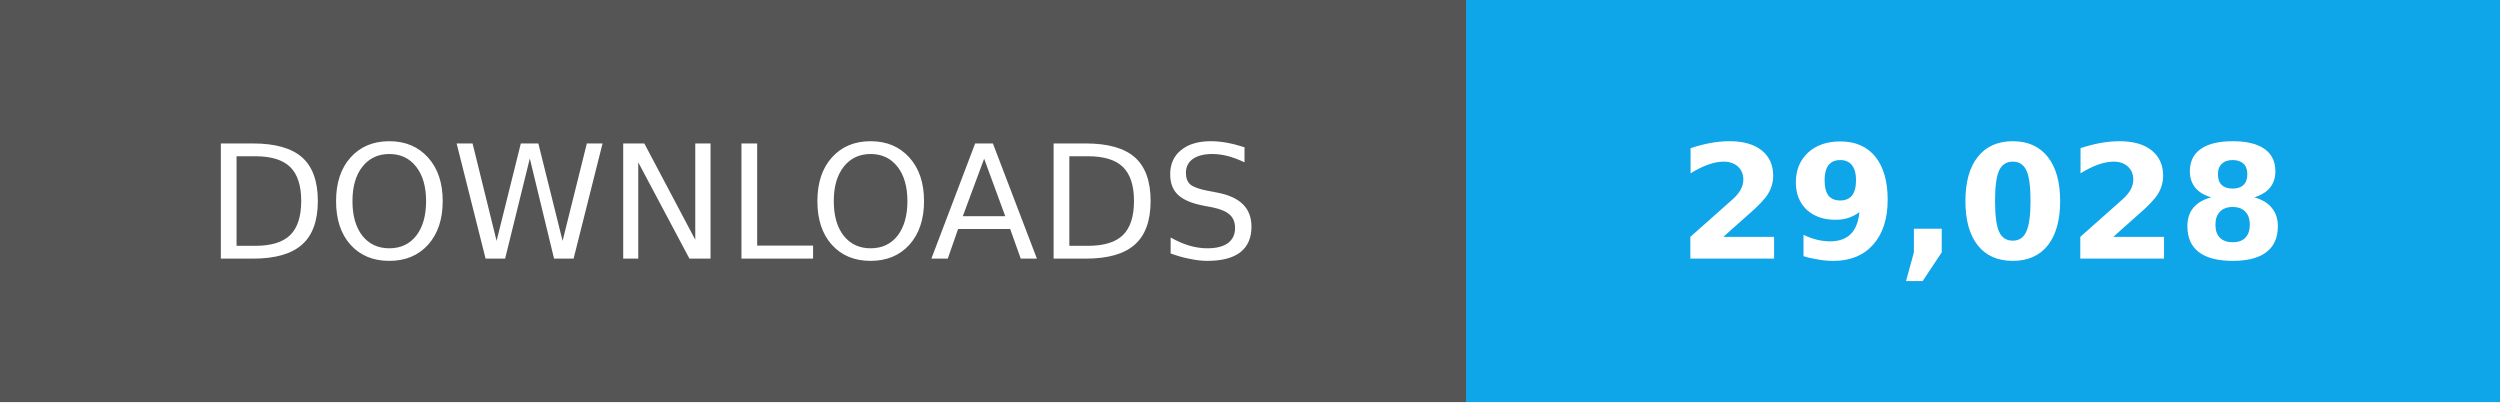
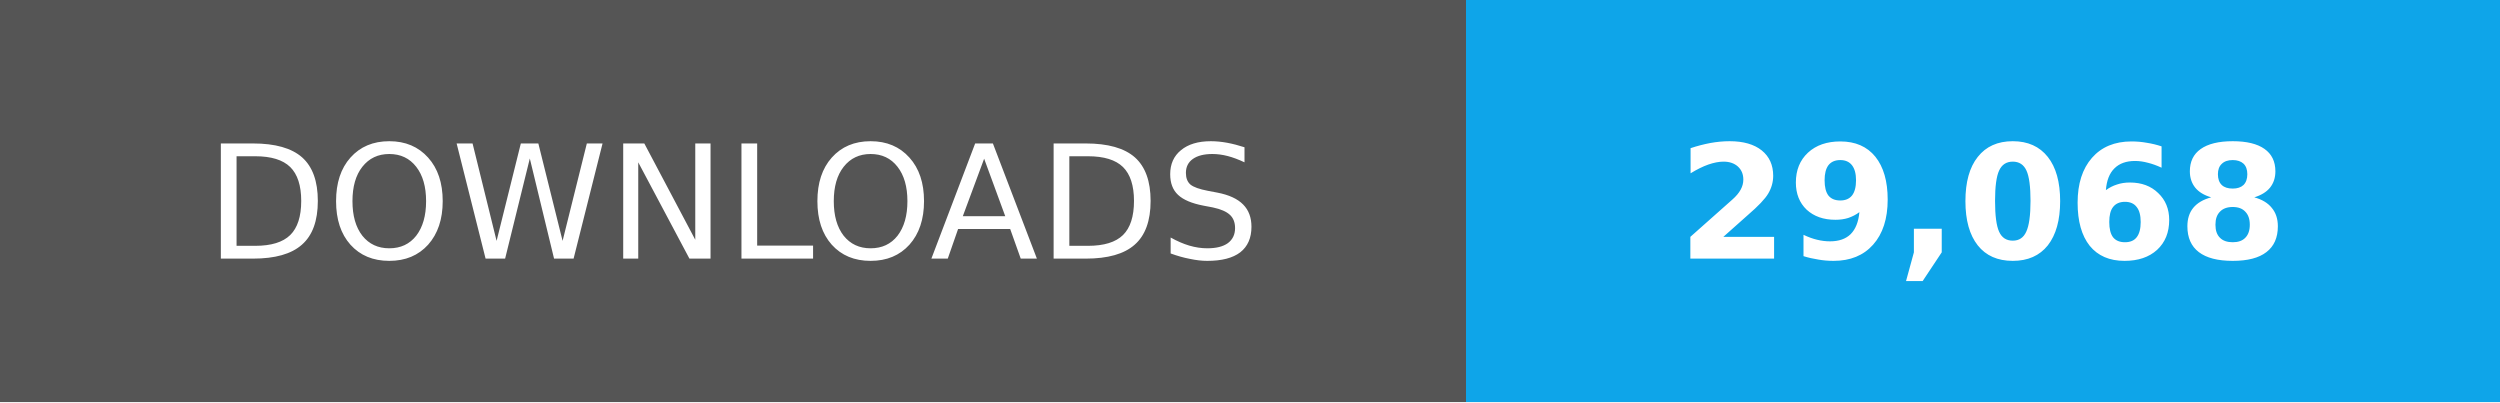
- <svg xmlns="http://www.w3.org/2000/svg" width="174" height="28" role="img" aria-label="Total downloads: 29,028">
+ <svg xmlns="http://www.w3.org/2000/svg" width="174" height="28" role="img" aria-label="Total downloads: 29,068">
  <g shape-rendering="crispEdges">
    <path fill="#555" d="M0 0h102v28H0z" />
    <path fill="#0ea5e9" d="M102 0h72v28H102z" />
  </g>
  <g fill="#fff" text-anchor="middle" font-family="Verdana,Geneva,DejaVu Sans,sans-serif" font-size="11">
    <text x="51" y="18">DOWNLOADS</text>
-     <text x="138.0" y="18" font-weight="bold">29,028</text>
+     <text x="138.0" y="18" font-weight="bold">29,068</text>
  </g>
</svg>
